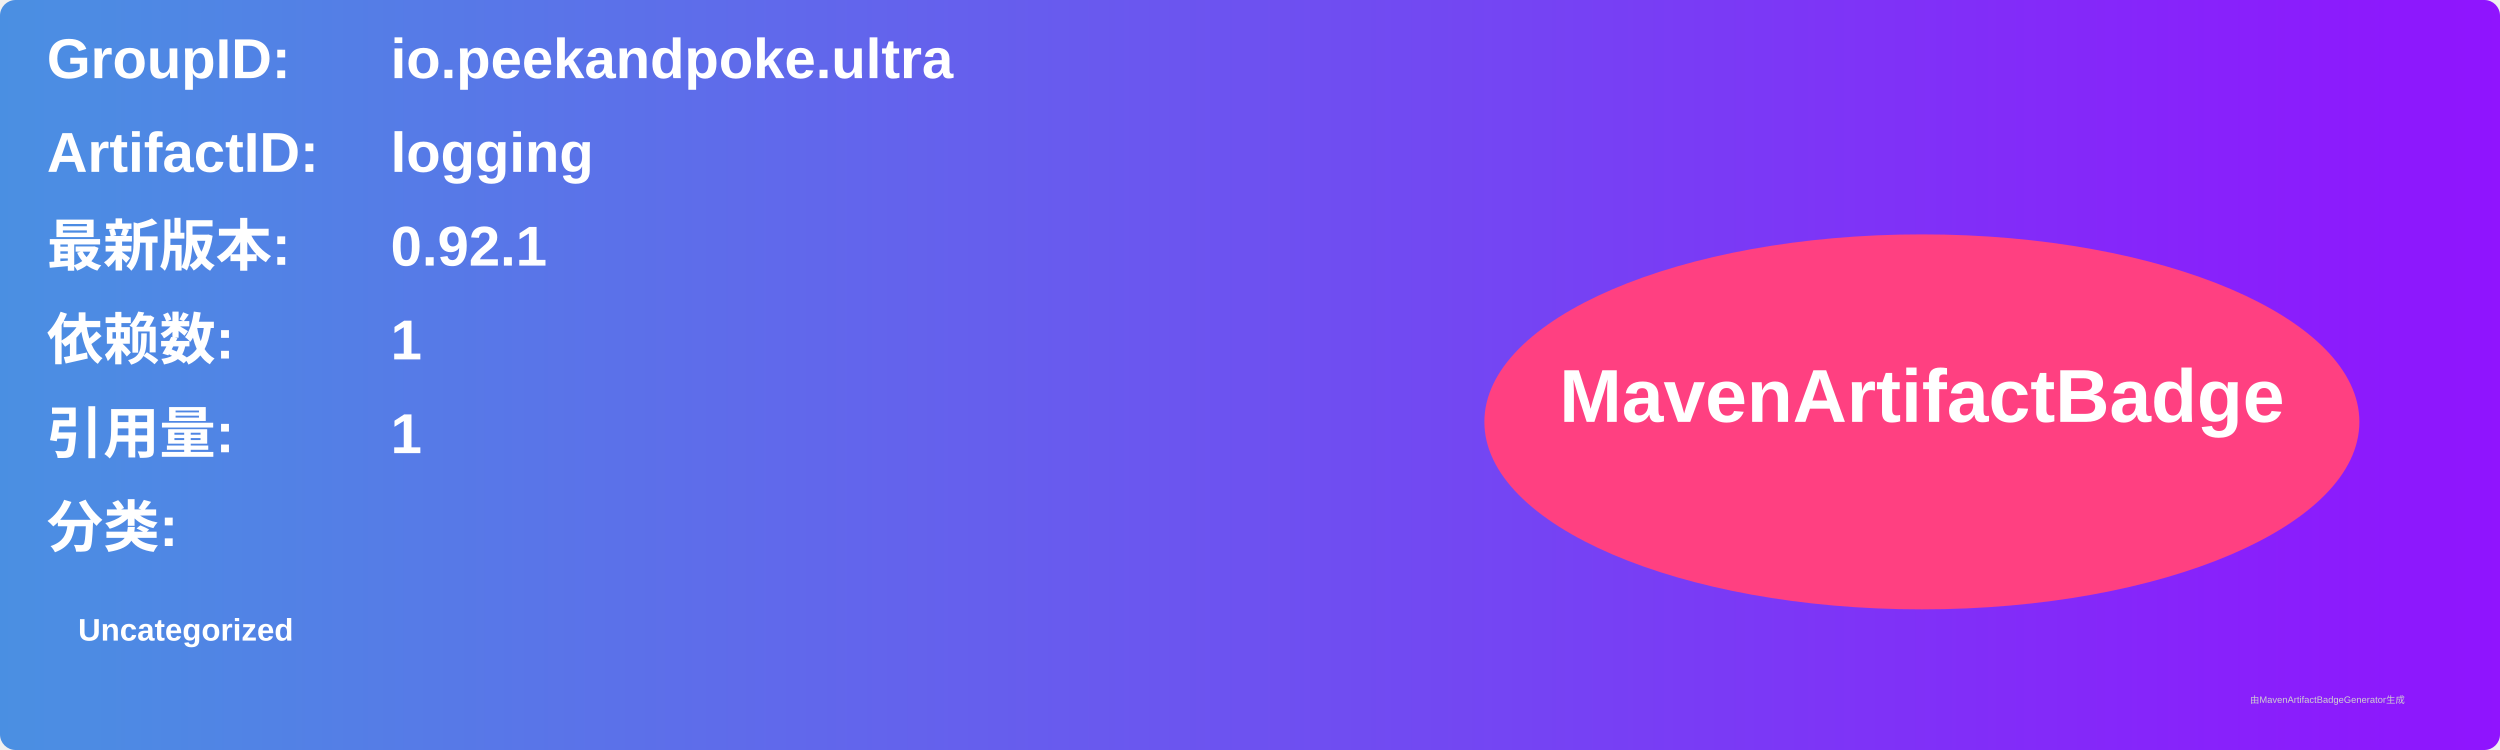
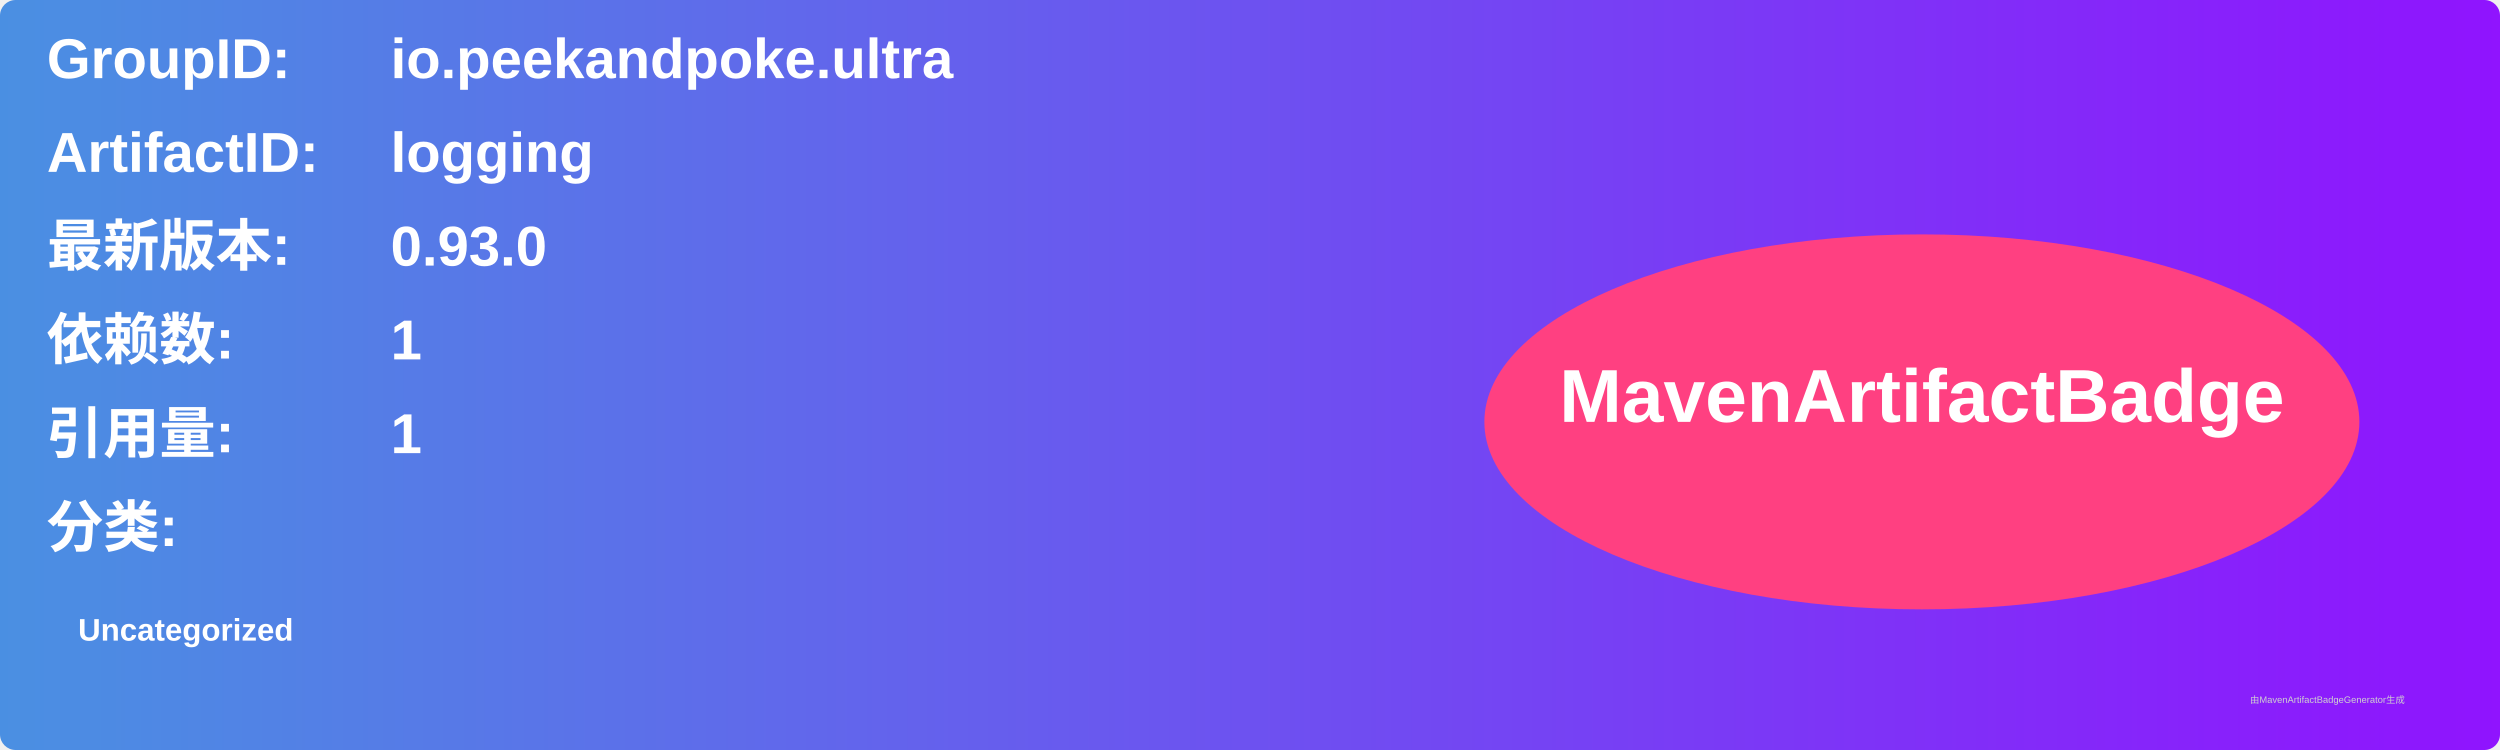
<svg xmlns="http://www.w3.org/2000/svg" width="800" height="240" viewBox="0 0 800 240">
  <linearGradient id="grad" x1="0%" y1="0%" x2="100%" y2="0%">
    <stop offset="0%" stop-color="#4a90e2" />
    <stop offset="100%" stop-color="#9013fe" />
  </linearGradient>
  <rect width="100%" height="100%" rx="5" ry="5" fill="url(#grad)" />
  <g transform="translate(15, 15)">
    <text x="0" y="10" font-family="Arial" font-size="18" fill="white" font-weight="bold" width="260">GroupID:</text>
    <text x="110" y="10" font-family="Arial" font-size="18" fill="white" font-weight="bold" width="460">io.peekandpoke.ultra</text>
    <text x="0" y="40" font-family="Arial" font-size="18" fill="white" font-weight="bold" width="260">ArtifactID:</text>
    <text x="110" y="40" font-family="Arial" font-size="18" fill="white" font-weight="bold" width="460">logging</text>
    <text x="0" y="70" font-family="Arial" font-size="18" fill="white" font-weight="bold">最新版本:</text>
    <text x="110" y="70" font-family="Arial" font-size="18" fill="white" font-weight="bold">
-       <tspan font-weight="bold">0.92.1</tspan>
+       <tspan font-weight="bold">0.93.0</tspan>
    </text>
    <text x="0" y="100" font-family="Arial" font-size="18" fill="white" font-weight="bold">依赖数: </text>
    <text x="110" y="100" font-family="Arial" font-size="18" fill="white">
      <tspan font-weight="bold">1</tspan>
    </text>
    <text x="0" y="130" font-family="Arial" font-size="18" fill="white" font-weight="bold">引用量: </text>
    <text x="110" y="130" font-family="Arial" font-size="18" fill="white">
      <tspan font-weight="bold">1</tspan>
    </text>
    <text x="0" y="160" font-family="Arial" font-size="18" fill="white" font-weight="bold">分类:</text>
    <text x="10" y="190" font-family="Arial" font-size="10" fill="white">
      <tspan font-weight="bold">Uncategorized</tspan>
    </text>
    <ellipse cx="600" cy="120" rx="140" ry="60" fill="#ff4081" />
    <text x="600" y="120" text-anchor="middle" font-family="Arial" font-size="24" fill="white" font-weight="bold">MavenArtifactBadge</text>
  </g>
  <text x="720" y="225" font-family="Arial" font-size="3" fill="#d0d0d0">由MavenArtifactBadgeGenerator生成</text>
</svg>
